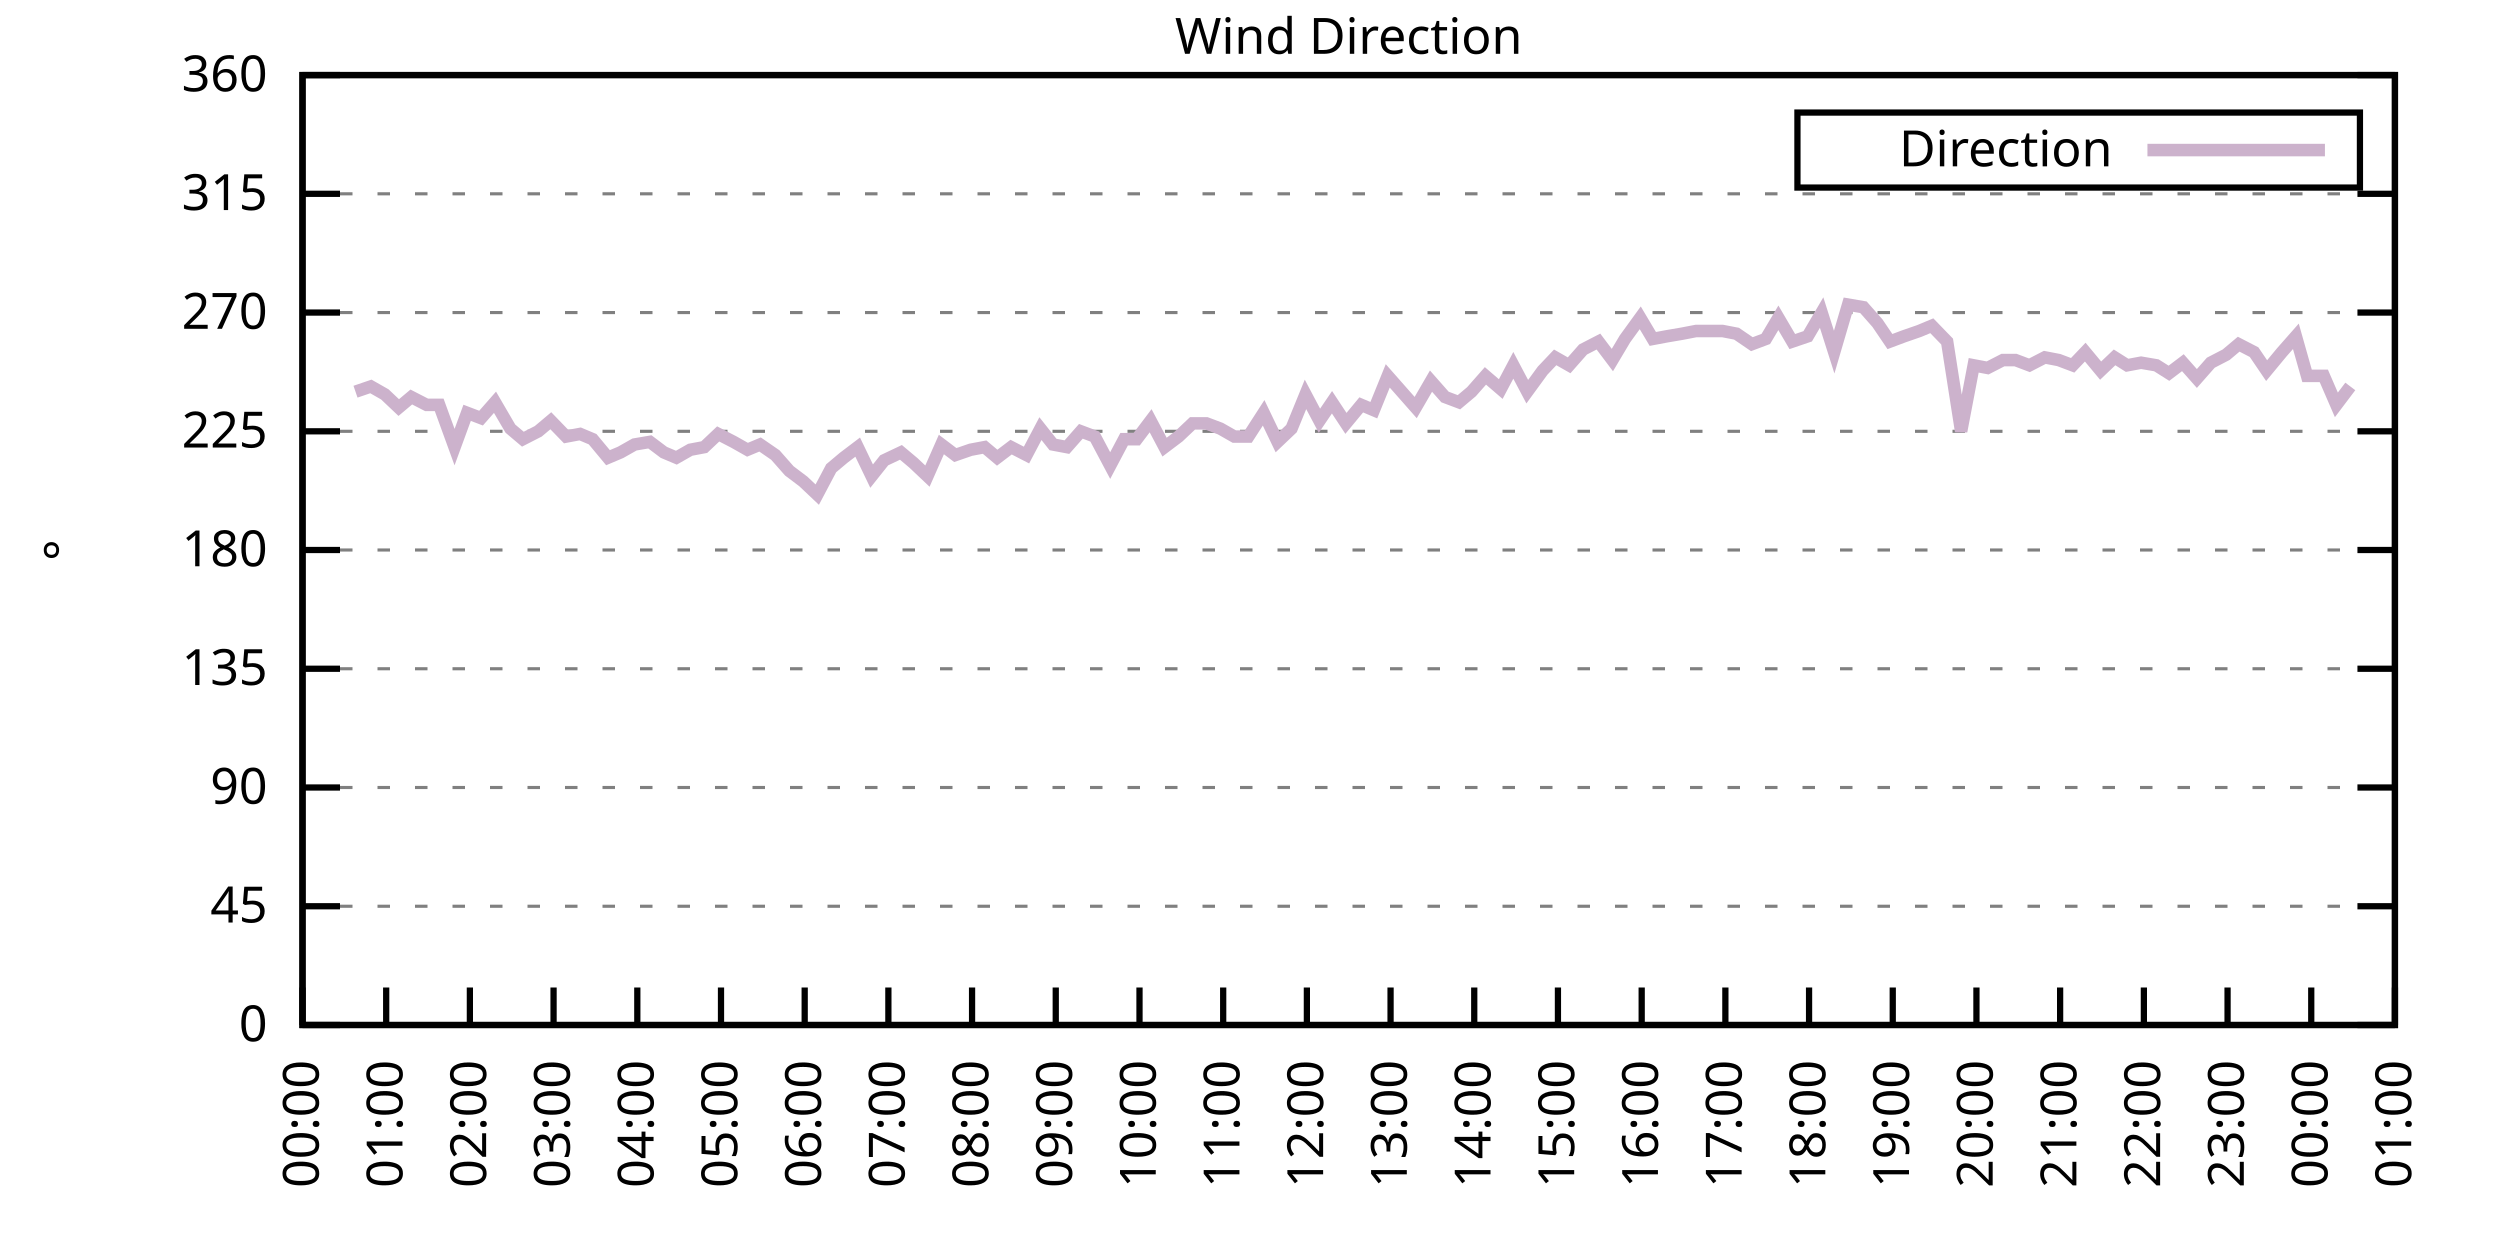
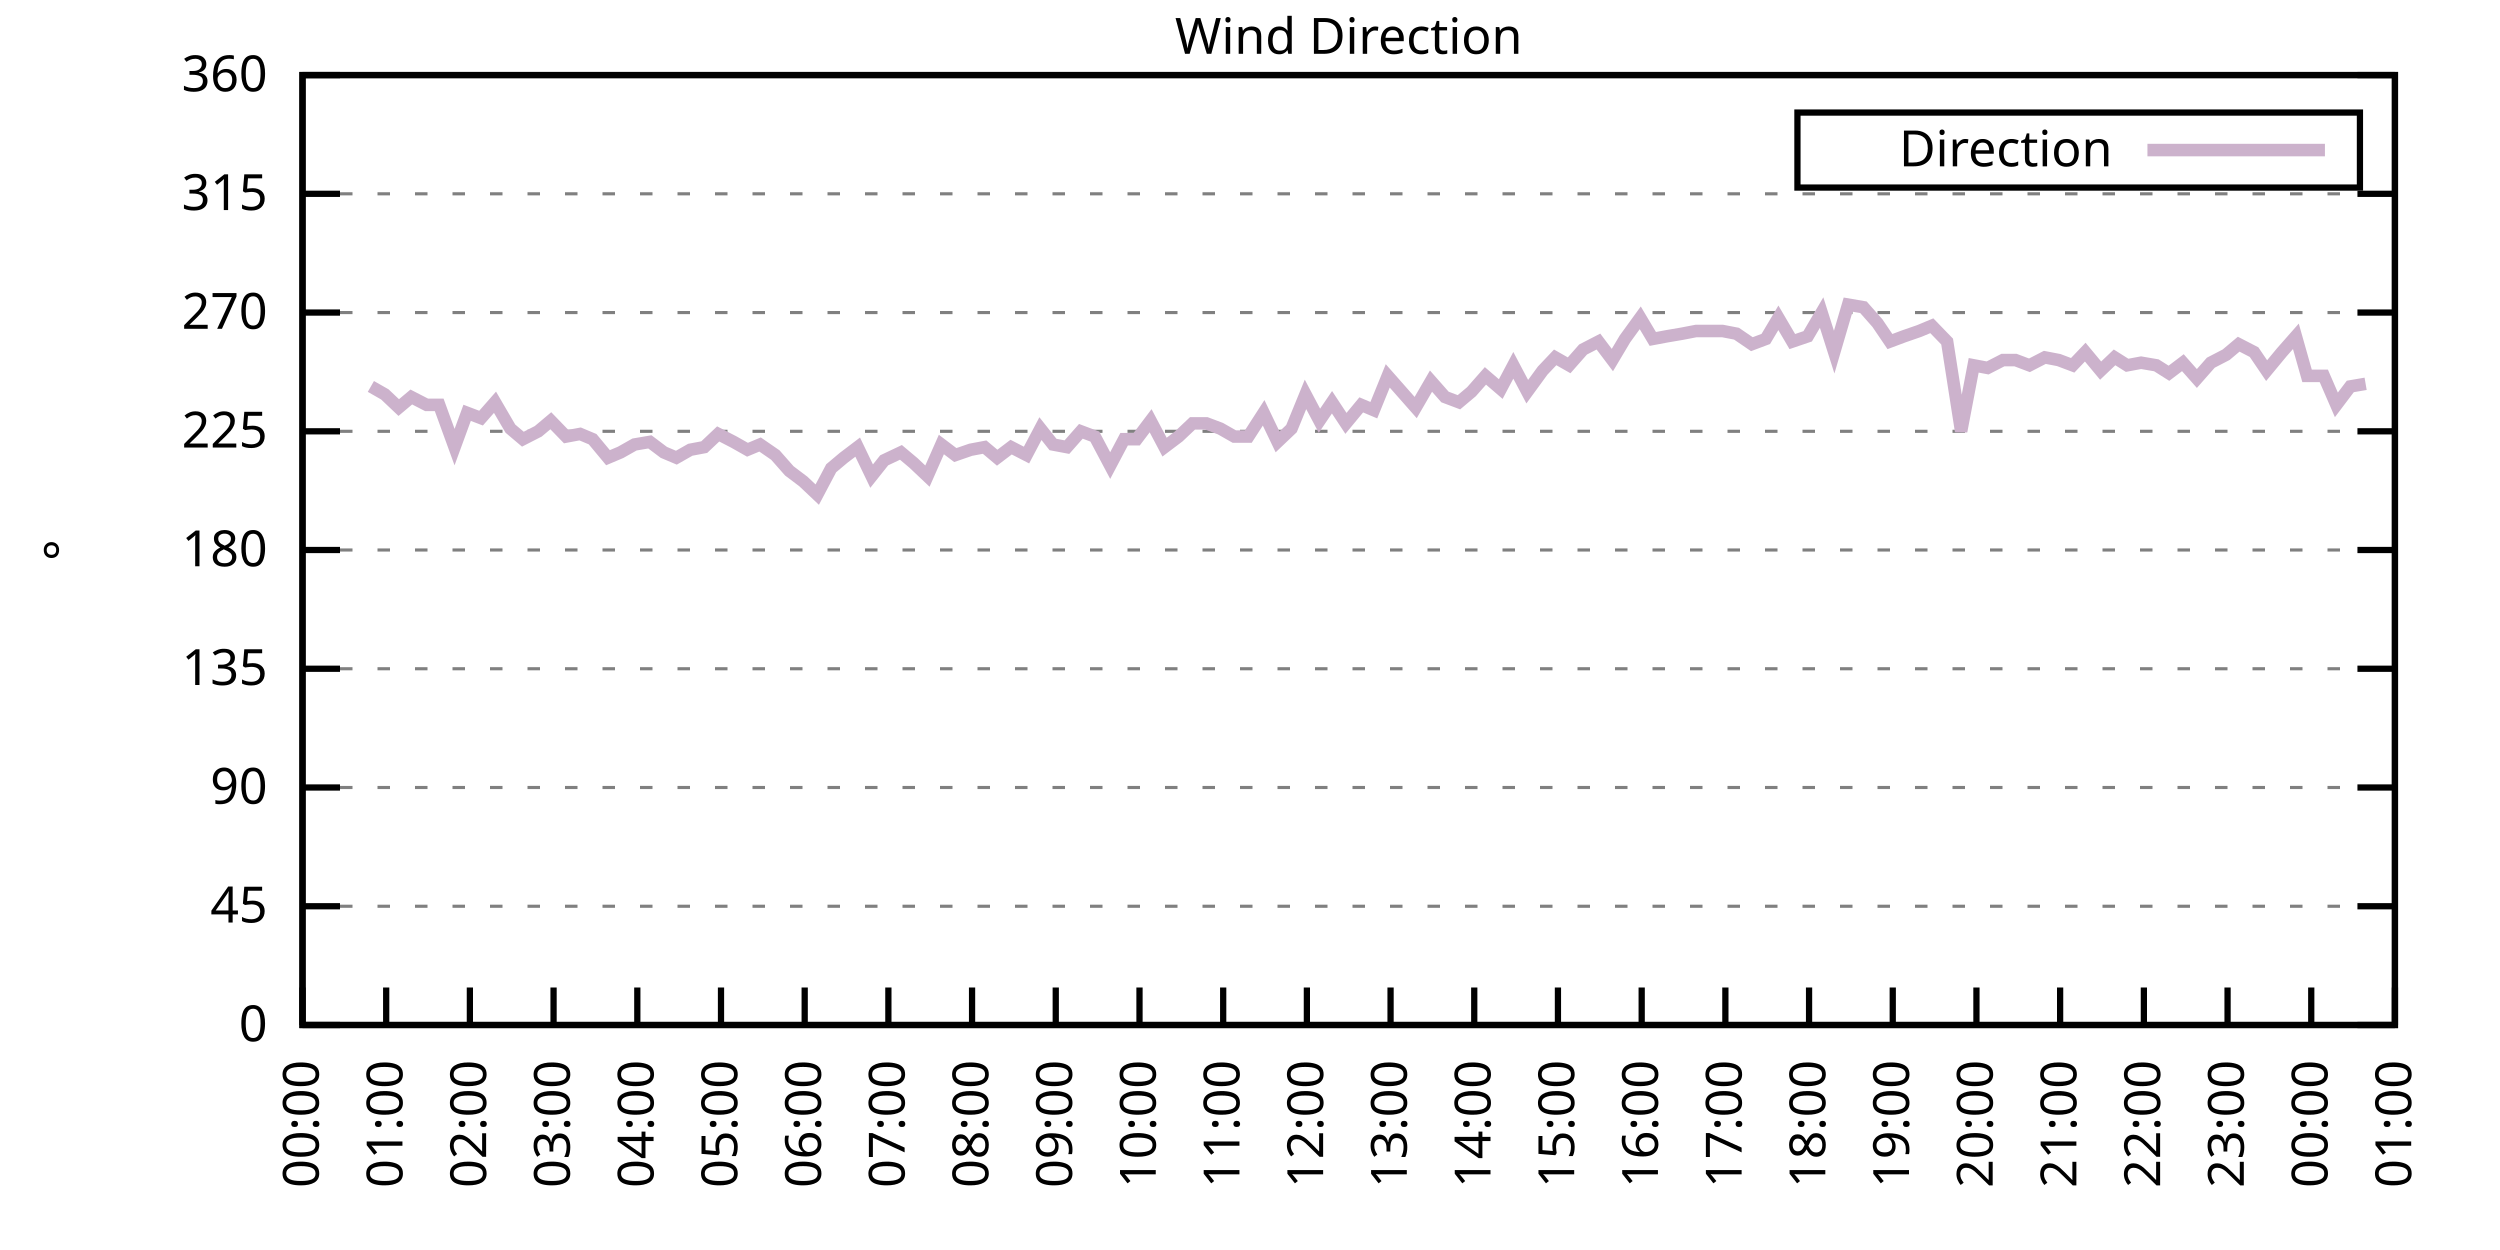
<svg xmlns="http://www.w3.org/2000/svg" xmlns:xlink="http://www.w3.org/1999/xlink" width="400" height="200" viewBox="0 0 400 200">
  <g id="gnuplot_canvas">
    <rect x="0" y="0" width="400" height="200" fill="none" />
    <defs>
      <circle id="gpDot" r="0.5" stroke-width="0.5" stroke="currentColor" />
      <path id="gpPt0" stroke-width="0.333" stroke="currentColor" d="M-1,0 h2 M0,-1 v2" />
      <path id="gpPt1" stroke-width="0.333" stroke="currentColor" d="M-1,-1 L1,1 M1,-1 L-1,1" />
      <path id="gpPt2" stroke-width="0.333" stroke="currentColor" d="M-1,0 L1,0 M0,-1 L0,1 M-1,-1 L1,1 M-1,1 L1,-1" />
      <rect id="gpPt3" stroke-width="0.333" stroke="currentColor" x="-1" y="-1" width="2" height="2" />
      <rect id="gpPt4" stroke-width="0.333" stroke="currentColor" fill="currentColor" x="-1" y="-1" width="2" height="2" />
      <circle id="gpPt5" stroke-width="0.333" stroke="currentColor" cx="0" cy="0" r="1" />
      <use xlink:href="#gpPt5" id="gpPt6" fill="currentColor" stroke="none" />
      <path id="gpPt7" stroke-width="0.333" stroke="currentColor" d="M0,-1.33 L-1.33,0.67 L1.33,0.67 z" />
      <use xlink:href="#gpPt7" id="gpPt8" fill="currentColor" stroke="none" />
      <use xlink:href="#gpPt7" id="gpPt9" stroke="currentColor" transform="rotate(180)" />
      <use xlink:href="#gpPt9" id="gpPt10" fill="currentColor" stroke="none" />
      <use xlink:href="#gpPt3" id="gpPt11" stroke="currentColor" transform="rotate(45)" />
      <use xlink:href="#gpPt11" id="gpPt12" fill="currentColor" stroke="none" />
      <path id="gpPt13" stroke-width="0.333" stroke="currentColor" d="M0,1.330 L1.265,0.411 L0.782,-1.067 L-0.782,-1.076 L-1.265,0.411 z" />
      <use xlink:href="#gpPt13" id="gpPt14" fill="currentColor" stroke="none" />
      <filter id="textbox" filterUnits="objectBoundingBox" x="0" y="0" height="1" width="1">
        <feFlood flood-color="white" flood-opacity="1" result="bgnd" />
        <feComposite in="SourceGraphic" in2="bgnd" operator="atop" />
      </filter>
      <filter id="greybox" filterUnits="objectBoundingBox" x="0" y="0" height="1" width="1">
        <feFlood flood-color="lightgrey" flood-opacity="1" result="grey" />
        <feComposite in="SourceGraphic" in2="grey" operator="atop" />
      </filter>
    </defs>
    <g fill="none" color="white" stroke="currentColor" stroke-width="1.00" stroke-linecap="butt" stroke-linejoin="miter">
</g>
    <g fill="none" color="black" stroke="currentColor" stroke-width="1.00" stroke-linecap="butt" stroke-linejoin="miter">
      <g stroke="none" shape-rendering="crispEdges">
        <polygon fill="rgb(255, 255, 255)" points="48.40,164.00 383.18,164.00 383.18,12.02 48.40,12.02 " />
      </g>
    </g>
    <g fill="none" color="black" stroke="currentColor" stroke-width="1.00" stroke-linecap="butt" stroke-linejoin="miter">
</g>
    <g fill="none" color="black" stroke="black" stroke-width="0.50" stroke-linecap="butt" stroke-linejoin="miter">
</g>
    <g fill="none" color="gray" stroke="currentColor" stroke-width="0.50" stroke-linecap="butt" stroke-linejoin="miter">
      <path stroke="gray" stroke-dasharray="2,4" class="gridline" d="M48.40,164.00 L383.19,164.00  " />
    </g>
    <g fill="none" color="gray" stroke="gray" stroke-width="1.00" stroke-linecap="butt" stroke-linejoin="miter">
</g>
    <g fill="none" color="black" stroke="currentColor" stroke-width="1.00" stroke-linecap="butt" stroke-linejoin="miter">
      <path stroke="black" d="M48.40,164.00 L54.40,164.00 M383.19,164.00 L377.19,164.00  " />
      <g transform="translate(42.80,166.60)" stroke="none" fill="black" font-family="Sans" font-size="8.00" text-anchor="end">
        <text>
          <tspan font-family="Sans"> 0</tspan>
        </text>
      </g>
    </g>
    <g fill="none" color="black" stroke="currentColor" stroke-width="1.00" stroke-linecap="butt" stroke-linejoin="miter">
</g>
    <g fill="none" color="black" stroke="black" stroke-width="0.50" stroke-linecap="butt" stroke-linejoin="miter">
</g>
    <g fill="none" color="gray" stroke="currentColor" stroke-width="0.50" stroke-linecap="butt" stroke-linejoin="miter">
      <path stroke="gray" stroke-dasharray="2,4" class="gridline" d="M48.40,145.00 L383.19,145.00  " />
    </g>
    <g fill="none" color="gray" stroke="gray" stroke-width="1.00" stroke-linecap="butt" stroke-linejoin="miter">
</g>
    <g fill="none" color="black" stroke="currentColor" stroke-width="1.00" stroke-linecap="butt" stroke-linejoin="miter">
      <path stroke="black" d="M48.40,145.00 L54.40,145.00 M383.19,145.00 L377.19,145.00  " />
      <g transform="translate(42.80,147.60)" stroke="none" fill="black" font-family="Sans" font-size="8.00" text-anchor="end">
        <text>
          <tspan font-family="Sans"> 45</tspan>
        </text>
      </g>
    </g>
    <g fill="none" color="black" stroke="currentColor" stroke-width="1.00" stroke-linecap="butt" stroke-linejoin="miter">
</g>
    <g fill="none" color="black" stroke="black" stroke-width="0.50" stroke-linecap="butt" stroke-linejoin="miter">
</g>
    <g fill="none" color="gray" stroke="currentColor" stroke-width="0.50" stroke-linecap="butt" stroke-linejoin="miter">
      <path stroke="gray" stroke-dasharray="2,4" class="gridline" d="M48.40,126.00 L383.19,126.00  " />
    </g>
    <g fill="none" color="gray" stroke="gray" stroke-width="1.00" stroke-linecap="butt" stroke-linejoin="miter">
</g>
    <g fill="none" color="black" stroke="currentColor" stroke-width="1.00" stroke-linecap="butt" stroke-linejoin="miter">
      <path stroke="black" d="M48.40,126.00 L54.40,126.00 M383.19,126.00 L377.19,126.00  " />
      <g transform="translate(42.80,128.60)" stroke="none" fill="black" font-family="Sans" font-size="8.00" text-anchor="end">
        <text>
          <tspan font-family="Sans"> 90</tspan>
        </text>
      </g>
    </g>
    <g fill="none" color="black" stroke="currentColor" stroke-width="1.00" stroke-linecap="butt" stroke-linejoin="miter">
</g>
    <g fill="none" color="black" stroke="black" stroke-width="0.50" stroke-linecap="butt" stroke-linejoin="miter">
</g>
    <g fill="none" color="gray" stroke="currentColor" stroke-width="0.50" stroke-linecap="butt" stroke-linejoin="miter">
      <path stroke="gray" stroke-dasharray="2,4" class="gridline" d="M48.40,107.00 L383.19,107.00  " />
    </g>
    <g fill="none" color="gray" stroke="gray" stroke-width="1.00" stroke-linecap="butt" stroke-linejoin="miter">
</g>
    <g fill="none" color="black" stroke="currentColor" stroke-width="1.00" stroke-linecap="butt" stroke-linejoin="miter">
      <path stroke="black" d="M48.40,107.00 L54.40,107.00 M383.19,107.00 L377.19,107.00  " />
      <g transform="translate(42.80,109.60)" stroke="none" fill="black" font-family="Sans" font-size="8.00" text-anchor="end">
        <text>
          <tspan font-family="Sans"> 135</tspan>
        </text>
      </g>
    </g>
    <g fill="none" color="black" stroke="currentColor" stroke-width="1.00" stroke-linecap="butt" stroke-linejoin="miter">
</g>
    <g fill="none" color="black" stroke="black" stroke-width="0.50" stroke-linecap="butt" stroke-linejoin="miter">
</g>
    <g fill="none" color="gray" stroke="currentColor" stroke-width="0.50" stroke-linecap="butt" stroke-linejoin="miter">
      <path stroke="gray" stroke-dasharray="2,4" class="gridline" d="M48.40,88.00 L383.19,88.00  " />
    </g>
    <g fill="none" color="gray" stroke="gray" stroke-width="1.00" stroke-linecap="butt" stroke-linejoin="miter">
</g>
    <g fill="none" color="black" stroke="currentColor" stroke-width="1.00" stroke-linecap="butt" stroke-linejoin="miter">
      <path stroke="black" d="M48.40,88.00 L54.40,88.00 M383.19,88.00 L377.19,88.00  " />
      <g transform="translate(42.80,90.60)" stroke="none" fill="black" font-family="Sans" font-size="8.00" text-anchor="end">
        <text>
          <tspan font-family="Sans"> 180</tspan>
        </text>
      </g>
    </g>
    <g fill="none" color="black" stroke="currentColor" stroke-width="1.00" stroke-linecap="butt" stroke-linejoin="miter">
</g>
    <g fill="none" color="black" stroke="black" stroke-width="0.50" stroke-linecap="butt" stroke-linejoin="miter">
</g>
    <g fill="none" color="gray" stroke="currentColor" stroke-width="0.50" stroke-linecap="butt" stroke-linejoin="miter">
      <path stroke="gray" stroke-dasharray="2,4" class="gridline" d="M48.40,69.01 L383.19,69.01  " />
    </g>
    <g fill="none" color="gray" stroke="gray" stroke-width="1.00" stroke-linecap="butt" stroke-linejoin="miter">
</g>
    <g fill="none" color="black" stroke="currentColor" stroke-width="1.00" stroke-linecap="butt" stroke-linejoin="miter">
      <path stroke="black" d="M48.40,69.01 L54.40,69.01 M383.19,69.01 L377.19,69.01  " />
      <g transform="translate(42.80,71.61)" stroke="none" fill="black" font-family="Sans" font-size="8.00" text-anchor="end">
        <text>
          <tspan font-family="Sans"> 225</tspan>
        </text>
      </g>
    </g>
    <g fill="none" color="black" stroke="currentColor" stroke-width="1.00" stroke-linecap="butt" stroke-linejoin="miter">
</g>
    <g fill="none" color="black" stroke="black" stroke-width="0.50" stroke-linecap="butt" stroke-linejoin="miter">
</g>
    <g fill="none" color="gray" stroke="currentColor" stroke-width="0.50" stroke-linecap="butt" stroke-linejoin="miter">
      <path stroke="gray" stroke-dasharray="2,4" class="gridline" d="M48.40,50.01 L383.19,50.01  " />
    </g>
    <g fill="none" color="gray" stroke="gray" stroke-width="1.00" stroke-linecap="butt" stroke-linejoin="miter">
</g>
    <g fill="none" color="black" stroke="currentColor" stroke-width="1.00" stroke-linecap="butt" stroke-linejoin="miter">
      <path stroke="black" d="M48.40,50.01 L54.40,50.01 M383.19,50.01 L377.19,50.01  " />
      <g transform="translate(42.80,52.61)" stroke="none" fill="black" font-family="Sans" font-size="8.00" text-anchor="end">
        <text>
          <tspan font-family="Sans"> 270</tspan>
        </text>
      </g>
    </g>
    <g fill="none" color="black" stroke="currentColor" stroke-width="1.00" stroke-linecap="butt" stroke-linejoin="miter">
</g>
    <g fill="none" color="black" stroke="black" stroke-width="0.50" stroke-linecap="butt" stroke-linejoin="miter">
</g>
    <g fill="none" color="gray" stroke="currentColor" stroke-width="0.50" stroke-linecap="butt" stroke-linejoin="miter">
      <path stroke="gray" stroke-dasharray="2,4" class="gridline" d="M48.40,31.01 L383.19,31.01  " />
    </g>
    <g fill="none" color="gray" stroke="gray" stroke-width="1.00" stroke-linecap="butt" stroke-linejoin="miter">
</g>
    <g fill="none" color="black" stroke="currentColor" stroke-width="1.00" stroke-linecap="butt" stroke-linejoin="miter">
      <path stroke="black" d="M48.40,31.01 L54.40,31.01 M383.19,31.01 L377.19,31.01  " />
      <g transform="translate(42.80,33.61)" stroke="none" fill="black" font-family="Sans" font-size="8.00" text-anchor="end">
        <text>
          <tspan font-family="Sans"> 315</tspan>
        </text>
      </g>
    </g>
    <g fill="none" color="black" stroke="currentColor" stroke-width="1.00" stroke-linecap="butt" stroke-linejoin="miter">
</g>
    <g fill="none" color="black" stroke="black" stroke-width="0.50" stroke-linecap="butt" stroke-linejoin="miter">
</g>
    <g fill="none" color="gray" stroke="currentColor" stroke-width="0.50" stroke-linecap="butt" stroke-linejoin="miter">
      <path stroke="gray" stroke-dasharray="2,4" class="gridline" d="M48.40,12.01 L383.19,12.01  " />
    </g>
    <g fill="none" color="gray" stroke="gray" stroke-width="1.00" stroke-linecap="butt" stroke-linejoin="miter">
</g>
    <g fill="none" color="black" stroke="currentColor" stroke-width="1.00" stroke-linecap="butt" stroke-linejoin="miter">
      <path stroke="black" d="M48.40,12.01 L54.40,12.01 M383.19,12.01 L377.19,12.01  " />
      <g transform="translate(42.80,14.61)" stroke="none" fill="black" font-family="Sans" font-size="8.00" text-anchor="end">
        <text>
          <tspan font-family="Sans"> 360</tspan>
        </text>
      </g>
    </g>
    <g fill="none" color="black" stroke="currentColor" stroke-width="1.00" stroke-linecap="butt" stroke-linejoin="miter">
      <path stroke="black" d="M48.40,164.00 L48.40,158.00  " />
      <g transform="translate(51.00,169.60) rotate(270.00)" stroke="none" fill="black" font-family="Sans" font-size="8.00" text-anchor="end">
        <text>
          <tspan font-family="Sans">00:00</tspan>
        </text>
      </g>
    </g>
    <g fill="none" color="black" stroke="currentColor" stroke-width="1.00" stroke-linecap="butt" stroke-linejoin="miter">
      <path stroke="black" d="M61.79,164.00 L61.79,158.00  " />
      <g transform="translate(64.39,169.60) rotate(270.00)" stroke="none" fill="black" font-family="Sans" font-size="8.00" text-anchor="end">
        <text>
          <tspan font-family="Sans">01:00</tspan>
        </text>
      </g>
    </g>
    <g fill="none" color="black" stroke="currentColor" stroke-width="1.00" stroke-linecap="butt" stroke-linejoin="miter">
      <path stroke="black" d="M75.18,164.00 L75.18,158.00  " />
      <g transform="translate(77.78,169.60) rotate(270.00)" stroke="none" fill="black" font-family="Sans" font-size="8.00" text-anchor="end">
        <text>
          <tspan font-family="Sans">02:00</tspan>
        </text>
      </g>
    </g>
    <g fill="none" color="black" stroke="currentColor" stroke-width="1.00" stroke-linecap="butt" stroke-linejoin="miter">
      <path stroke="black" d="M88.57,164.00 L88.57,158.00  " />
      <g transform="translate(91.17,169.60) rotate(270.00)" stroke="none" fill="black" font-family="Sans" font-size="8.00" text-anchor="end">
        <text>
          <tspan font-family="Sans">03:00</tspan>
        </text>
      </g>
    </g>
    <g fill="none" color="black" stroke="currentColor" stroke-width="1.00" stroke-linecap="butt" stroke-linejoin="miter">
      <path stroke="black" d="M101.97,164.00 L101.97,158.00  " />
      <g transform="translate(104.57,169.60) rotate(270.00)" stroke="none" fill="black" font-family="Sans" font-size="8.00" text-anchor="end">
        <text>
          <tspan font-family="Sans">04:00</tspan>
        </text>
      </g>
    </g>
    <g fill="none" color="black" stroke="currentColor" stroke-width="1.00" stroke-linecap="butt" stroke-linejoin="miter">
      <path stroke="black" d="M115.36,164.00 L115.36,158.00  " />
      <g transform="translate(117.96,169.60) rotate(270.00)" stroke="none" fill="black" font-family="Sans" font-size="8.00" text-anchor="end">
        <text>
          <tspan font-family="Sans">05:00</tspan>
        </text>
      </g>
    </g>
    <g fill="none" color="black" stroke="currentColor" stroke-width="1.00" stroke-linecap="butt" stroke-linejoin="miter">
      <path stroke="black" d="M128.75,164.00 L128.75,158.00  " />
      <g transform="translate(131.35,169.60) rotate(270.00)" stroke="none" fill="black" font-family="Sans" font-size="8.00" text-anchor="end">
        <text>
          <tspan font-family="Sans">06:00</tspan>
        </text>
      </g>
    </g>
    <g fill="none" color="black" stroke="currentColor" stroke-width="1.00" stroke-linecap="butt" stroke-linejoin="miter">
      <path stroke="black" d="M142.14,164.00 L142.14,158.00  " />
      <g transform="translate(144.74,169.60) rotate(270.00)" stroke="none" fill="black" font-family="Sans" font-size="8.00" text-anchor="end">
        <text>
          <tspan font-family="Sans">07:00</tspan>
        </text>
      </g>
    </g>
    <g fill="none" color="black" stroke="currentColor" stroke-width="1.00" stroke-linecap="butt" stroke-linejoin="miter">
      <path stroke="black" d="M155.53,164.00 L155.53,158.00  " />
      <g transform="translate(158.13,169.60) rotate(270.00)" stroke="none" fill="black" font-family="Sans" font-size="8.00" text-anchor="end">
        <text>
          <tspan font-family="Sans">08:00</tspan>
        </text>
      </g>
    </g>
    <g fill="none" color="black" stroke="currentColor" stroke-width="1.00" stroke-linecap="butt" stroke-linejoin="miter">
      <path stroke="black" d="M168.92,164.00 L168.92,158.00  " />
      <g transform="translate(171.52,169.60) rotate(270.00)" stroke="none" fill="black" font-family="Sans" font-size="8.00" text-anchor="end">
        <text>
          <tspan font-family="Sans">09:00</tspan>
        </text>
      </g>
    </g>
    <g fill="none" color="black" stroke="currentColor" stroke-width="1.00" stroke-linecap="butt" stroke-linejoin="miter">
      <path stroke="black" d="M182.32,164.00 L182.32,158.00  " />
      <g transform="translate(184.92,169.60) rotate(270.00)" stroke="none" fill="black" font-family="Sans" font-size="8.00" text-anchor="end">
        <text>
          <tspan font-family="Sans">10:00</tspan>
        </text>
      </g>
    </g>
    <g fill="none" color="black" stroke="currentColor" stroke-width="1.00" stroke-linecap="butt" stroke-linejoin="miter">
      <path stroke="black" d="M195.71,164.00 L195.71,158.00  " />
      <g transform="translate(198.31,169.60) rotate(270.00)" stroke="none" fill="black" font-family="Sans" font-size="8.00" text-anchor="end">
        <text>
          <tspan font-family="Sans">11:00</tspan>
        </text>
      </g>
    </g>
    <g fill="none" color="black" stroke="currentColor" stroke-width="1.00" stroke-linecap="butt" stroke-linejoin="miter">
      <path stroke="black" d="M209.10,164.00 L209.10,158.00  " />
      <g transform="translate(211.70,169.60) rotate(270.00)" stroke="none" fill="black" font-family="Sans" font-size="8.00" text-anchor="end">
        <text>
          <tspan font-family="Sans">12:00</tspan>
        </text>
      </g>
    </g>
    <g fill="none" color="black" stroke="currentColor" stroke-width="1.00" stroke-linecap="butt" stroke-linejoin="miter">
      <path stroke="black" d="M222.49,164.00 L222.49,158.00  " />
      <g transform="translate(225.09,169.60) rotate(270.00)" stroke="none" fill="black" font-family="Sans" font-size="8.00" text-anchor="end">
        <text>
          <tspan font-family="Sans">13:00</tspan>
        </text>
      </g>
    </g>
    <g fill="none" color="black" stroke="currentColor" stroke-width="1.00" stroke-linecap="butt" stroke-linejoin="miter">
      <path stroke="black" d="M235.88,164.00 L235.88,158.00  " />
      <g transform="translate(238.48,169.60) rotate(270.00)" stroke="none" fill="black" font-family="Sans" font-size="8.00" text-anchor="end">
        <text>
          <tspan font-family="Sans">14:00</tspan>
        </text>
      </g>
    </g>
    <g fill="none" color="black" stroke="currentColor" stroke-width="1.00" stroke-linecap="butt" stroke-linejoin="miter">
      <path stroke="black" d="M249.27,164.00 L249.27,158.00  " />
      <g transform="translate(251.87,169.60) rotate(270.00)" stroke="none" fill="black" font-family="Sans" font-size="8.00" text-anchor="end">
        <text>
          <tspan font-family="Sans">15:00</tspan>
        </text>
      </g>
    </g>
    <g fill="none" color="black" stroke="currentColor" stroke-width="1.00" stroke-linecap="butt" stroke-linejoin="miter">
      <path stroke="black" d="M262.67,164.00 L262.67,158.00  " />
      <g transform="translate(265.27,169.60) rotate(270.00)" stroke="none" fill="black" font-family="Sans" font-size="8.00" text-anchor="end">
        <text>
          <tspan font-family="Sans">16:00</tspan>
        </text>
      </g>
    </g>
    <g fill="none" color="black" stroke="currentColor" stroke-width="1.00" stroke-linecap="butt" stroke-linejoin="miter">
      <path stroke="black" d="M276.06,164.00 L276.06,158.00  " />
      <g transform="translate(278.66,169.60) rotate(270.00)" stroke="none" fill="black" font-family="Sans" font-size="8.00" text-anchor="end">
        <text>
          <tspan font-family="Sans">17:00</tspan>
        </text>
      </g>
    </g>
    <g fill="none" color="black" stroke="currentColor" stroke-width="1.00" stroke-linecap="butt" stroke-linejoin="miter">
      <path stroke="black" d="M289.45,164.00 L289.45,158.00  " />
      <g transform="translate(292.05,169.60) rotate(270.00)" stroke="none" fill="black" font-family="Sans" font-size="8.00" text-anchor="end">
        <text>
          <tspan font-family="Sans">18:00</tspan>
        </text>
      </g>
    </g>
    <g fill="none" color="black" stroke="currentColor" stroke-width="1.00" stroke-linecap="butt" stroke-linejoin="miter">
      <path stroke="black" d="M302.84,164.00 L302.84,158.00  " />
      <g transform="translate(305.44,169.60) rotate(270.00)" stroke="none" fill="black" font-family="Sans" font-size="8.00" text-anchor="end">
        <text>
          <tspan font-family="Sans">19:00</tspan>
        </text>
      </g>
    </g>
    <g fill="none" color="black" stroke="currentColor" stroke-width="1.00" stroke-linecap="butt" stroke-linejoin="miter">
      <path stroke="black" d="M316.23,164.00 L316.23,158.00  " />
      <g transform="translate(318.83,169.60) rotate(270.00)" stroke="none" fill="black" font-family="Sans" font-size="8.00" text-anchor="end">
        <text>
          <tspan font-family="Sans">20:00</tspan>
        </text>
      </g>
    </g>
    <g fill="none" color="black" stroke="currentColor" stroke-width="1.00" stroke-linecap="butt" stroke-linejoin="miter">
      <path stroke="black" d="M329.62,164.00 L329.62,158.00  " />
      <g transform="translate(332.22,169.60) rotate(270.00)" stroke="none" fill="black" font-family="Sans" font-size="8.00" text-anchor="end">
        <text>
          <tspan font-family="Sans">21:00</tspan>
        </text>
      </g>
    </g>
    <g fill="none" color="black" stroke="currentColor" stroke-width="1.00" stroke-linecap="butt" stroke-linejoin="miter">
      <path stroke="black" d="M343.02,164.00 L343.02,158.00  " />
      <g transform="translate(345.62,169.60) rotate(270.00)" stroke="none" fill="black" font-family="Sans" font-size="8.00" text-anchor="end">
        <text>
          <tspan font-family="Sans">22:00</tspan>
        </text>
      </g>
    </g>
    <g fill="none" color="black" stroke="currentColor" stroke-width="1.00" stroke-linecap="butt" stroke-linejoin="miter">
      <path stroke="black" d="M356.41,164.00 L356.41,158.00  " />
      <g transform="translate(359.01,169.60) rotate(270.00)" stroke="none" fill="black" font-family="Sans" font-size="8.00" text-anchor="end">
        <text>
          <tspan font-family="Sans">23:00</tspan>
        </text>
      </g>
    </g>
    <g fill="none" color="black" stroke="currentColor" stroke-width="1.00" stroke-linecap="butt" stroke-linejoin="miter">
      <path stroke="black" d="M369.80,164.00 L369.80,158.00  " />
      <g transform="translate(372.40,169.60) rotate(270.00)" stroke="none" fill="black" font-family="Sans" font-size="8.00" text-anchor="end">
        <text>
          <tspan font-family="Sans">00:00</tspan>
        </text>
      </g>
    </g>
    <g fill="none" color="black" stroke="currentColor" stroke-width="1.00" stroke-linecap="butt" stroke-linejoin="miter">
      <path stroke="black" d="M383.19,164.00 L383.19,158.00  " />
      <g transform="translate(385.79,169.60) rotate(270.00)" stroke="none" fill="black" font-family="Sans" font-size="8.00" text-anchor="end">
        <text>
          <tspan font-family="Sans">01:00</tspan>
        </text>
      </g>
    </g>
    <g fill="none" color="black" stroke="currentColor" stroke-width="1.00" stroke-linecap="butt" stroke-linejoin="miter">
</g>
    <g fill="none" color="black" stroke="currentColor" stroke-width="1.00" stroke-linecap="butt" stroke-linejoin="miter">
      <path stroke="black" d="M48.40,12.01 L48.40,164.00 L383.19,164.00 L383.19,12.01 L48.40,12.01 Z  " />
    </g>
    <g fill="none" color="black" stroke="currentColor" stroke-width="1.00" stroke-linecap="butt" stroke-linejoin="miter">
</g>
    <g fill="none" color="black" stroke="currentColor" stroke-width="1.00" stroke-linecap="butt" stroke-linejoin="miter">
      <path stroke="black" d="M287.59,30.01 L287.59,18.01 L377.59,18.01 L377.59,30.01 L287.59,30.01 Z  " />
    </g>
    <g id="Wind_direction_plot_1">
      <g fill="none" color="white" stroke="black" stroke-width="2.00" stroke-linecap="butt" stroke-linejoin="miter">
</g>
      <g fill="none" color="black" stroke="currentColor" stroke-width="2.00" stroke-linecap="butt" stroke-linejoin="miter">
        <g transform="translate(337.99,26.61)" stroke="none" fill="black" font-family="Sans" font-size="8.00" text-anchor="end">
          <text>
            <tspan font-family="Sans">Direction</tspan>
          </text>
        </g>
      </g>
      <g fill="none" color="black" stroke="currentColor" stroke-width="2.00" stroke-linecap="butt" stroke-linejoin="miter">
-         <path stroke="rgb(204, 178, 204)" d="M343.59,24.01 L371.99,24.01 M56.88,62.67 L59.34,61.83 L61.57,63.10 L63.80,65.21 L65.81,63.52 L68.26,64.78   L70.27,64.78 L72.73,71.54 L74.74,66.05 L76.97,66.90 L79.20,64.36 L81.66,68.58 L83.66,70.27 L86.12,69.01   L88.13,67.32 L90.58,69.85 L92.82,69.43 L94.82,70.27 L97.28,73.23 L99.29,72.38 L101.52,71.12 L103.98,70.70   L106.21,72.38 L108.22,73.23 L110.45,71.96 L112.68,71.54 L114.91,69.43 L117.37,70.70 L119.60,71.96 L121.61,71.12   L124.06,72.81 L126.29,75.34 L128.53,77.03 L130.76,79.14 L132.99,74.92 L135.00,73.23 L137.23,71.54 L139.46,76.18   L141.47,73.65 L144.15,72.38 L146.16,74.07 L148.39,76.18 L150.62,71.12 L152.85,72.81 L155.31,71.96 L157.54,71.54   L159.55,73.23 L161.78,71.54 L164.24,72.81 L166.47,68.58 L168.48,71.12 L170.71,71.54 L172.94,69.01 L175.17,69.85   L177.63,74.49 L179.86,70.27 L181.87,70.27 L184.10,67.32 L186.33,71.54 L188.57,69.85 L190.80,67.74 L193.03,67.74   L195.26,68.58 L197.49,69.85 L199.73,69.85 L202.18,66.05 L204.41,70.70 L206.64,68.58 L208.88,63.10 L211.11,67.32   L213.12,64.36 L215.35,67.74 L217.80,64.78 L219.81,65.63 L222.04,60.14 L226.51,65.21 L228.96,60.98 L231.20,63.52   L233.43,64.36 L235.44,62.67 L237.67,60.14 L240.12,62.25 L242.13,58.45 L244.36,62.67 L246.82,59.30 L248.83,57.18   L251.06,58.45 L253.29,55.92 L255.75,54.65 L257.98,57.61 L259.99,54.23 L262.44,50.85 L264.45,54.23 L266.68,53.81   L269.14,53.39 L271.37,52.96 L273.38,52.96 L275.61,52.96 L277.84,53.39 L280.30,55.07 L282.53,54.23 L284.54,50.85   L286.77,54.65 L289.23,53.81 L291.46,50.01 L293.47,56.34 L295.70,48.74 L298.15,49.16 L300.39,51.70 L302.39,54.65   L304.63,53.81 L307.08,52.96 L309.09,52.12 L311.54,54.65 L313.78,69.01 L315.79,58.45 L318.02,58.87 L320.47,57.61   L322.48,57.61 L324.71,58.45 L327.17,57.18 L329.40,57.61 L331.63,58.45 L333.64,56.34 L336.10,59.30 L338.33,57.18   L340.34,58.45 L342.57,58.03 L345.02,58.45 L347.03,59.72 L349.26,58.03 L351.50,60.56 L353.73,58.03 L356.18,56.76   L358.19,55.07 L360.65,56.34 L362.66,59.30 L365.11,56.34 L367.34,53.81 L369.13,60.14 L371.81,60.14 L373.82,64.78   L376.05,61.83  " />
+         <path stroke="rgb(204, 178, 204)" d="M343.59,24.01 L371.99,24.01 M59.34,61.83 L61.57,63.10 L63.80,65.21 L65.81,63.52 L68.26,64.78 L70.27,64.78   L72.73,71.54 L74.74,66.05 L76.97,66.90 L79.20,64.36 L81.66,68.58 L83.66,70.27 L86.12,69.01 L88.13,67.32   L90.58,69.85 L92.82,69.43 L94.82,70.27 L97.28,73.23 L99.29,72.38 L101.52,71.12 L103.98,70.70 L106.21,72.38   L108.22,73.23 L110.45,71.96 L112.68,71.54 L114.91,69.43 L117.37,70.70 L119.60,71.96 L121.61,71.12 L124.06,72.81   L126.29,75.34 L128.53,77.03 L130.76,79.14 L132.99,74.92 L135.00,73.23 L137.23,71.54 L139.46,76.18 L141.47,73.65   L144.15,72.38 L146.16,74.07 L148.39,76.18 L150.62,71.12 L152.85,72.81 L155.31,71.96 L157.54,71.54 L159.55,73.23   L161.78,71.54 L164.24,72.81 L166.47,68.58 L168.48,71.12 L170.71,71.54 L172.94,69.01 L175.17,69.85 L177.63,74.49   L179.86,70.27 L181.87,70.27 L184.10,67.32 L186.33,71.54 L188.57,69.85 L190.80,67.74 L193.03,67.74 L195.26,68.58   L197.49,69.85 L199.73,69.85 L202.18,66.05 L204.41,70.70 L206.64,68.58 L208.88,63.10 L211.11,67.32 L213.12,64.36   L215.35,67.74 L217.80,64.78 L219.81,65.63 L222.04,60.14 L226.51,65.21 L228.96,60.98 L231.20,63.52 L233.43,64.36   L235.44,62.67 L237.67,60.14 L240.12,62.25 L242.13,58.45 L244.36,62.67 L246.82,59.30 L248.83,57.18 L251.06,58.45   L253.29,55.92 L255.75,54.65 L257.98,57.61 L259.99,54.23 L262.44,50.85 L264.45,54.23 L266.68,53.81 L269.14,53.39   L271.37,52.96 L273.38,52.96 L275.61,52.96 L277.84,53.39 L280.30,55.07 L282.53,54.23 L284.54,50.85 L286.77,54.65   L289.23,53.81 L291.46,50.01 L293.47,56.34 L295.70,48.74 L298.15,49.16 L300.39,51.70 L302.39,54.65 L304.63,53.81   L307.08,52.96 L309.09,52.12 L311.54,54.65 L313.78,69.01 L315.79,58.45 L318.02,58.87 L320.47,57.61 L322.48,57.61   L324.71,58.45 L327.17,57.18 L329.40,57.61 L331.63,58.45 L333.64,56.34 L336.10,59.30 L338.33,57.18 L340.34,58.45   L342.57,58.03 L345.02,58.45 L347.03,59.72 L349.26,58.03 L351.50,60.56 L353.73,58.03 L356.18,56.76 L358.19,55.07   L360.65,56.34 L362.66,59.30 L365.11,56.34 L367.34,53.81 L369.13,60.14 L371.81,60.14 L373.82,64.78 L376.05,61.83   L378.50,61.41  " />
      </g>
    </g>
    <g fill="none" color="black" stroke="currentColor" stroke-width="2.00" stroke-linecap="butt" stroke-linejoin="miter">
</g>
    <g fill="none" color="black" stroke="black" stroke-width="1.00" stroke-linecap="butt" stroke-linejoin="miter">
</g>
    <g fill="none" color="black" stroke="currentColor" stroke-width="1.00" stroke-linecap="butt" stroke-linejoin="miter">
      <path stroke="black" d="M48.40,12.01 L48.40,164.00 L383.19,164.00 L383.19,12.01 L48.40,12.01 Z  " />
      <g transform="translate(12.80,88.01) rotate(270.00)" stroke="none" fill="black" font-family="Sans" font-size="8.00" text-anchor="middle">
        <text>
          <tspan font-family="Sans">°</tspan>
        </text>
      </g>
    </g>
    <g fill="none" color="black" stroke="currentColor" stroke-width="1.00" stroke-linecap="butt" stroke-linejoin="miter">
</g>
    <g fill="none" color="black" stroke="currentColor" stroke-width="1.00" stroke-linecap="butt" stroke-linejoin="miter">
      <g transform="translate(215.79,8.61)" stroke="none" fill="black" font-family="Sans" font-size="8.00" text-anchor="middle">
        <text>
          <tspan font-family="Sans">Wind Direction</tspan>
        </text>
      </g>
    </g>
    <g fill="none" color="black" stroke="currentColor" stroke-width="1.00" stroke-linecap="butt" stroke-linejoin="miter">
</g>
  </g>
</svg>
